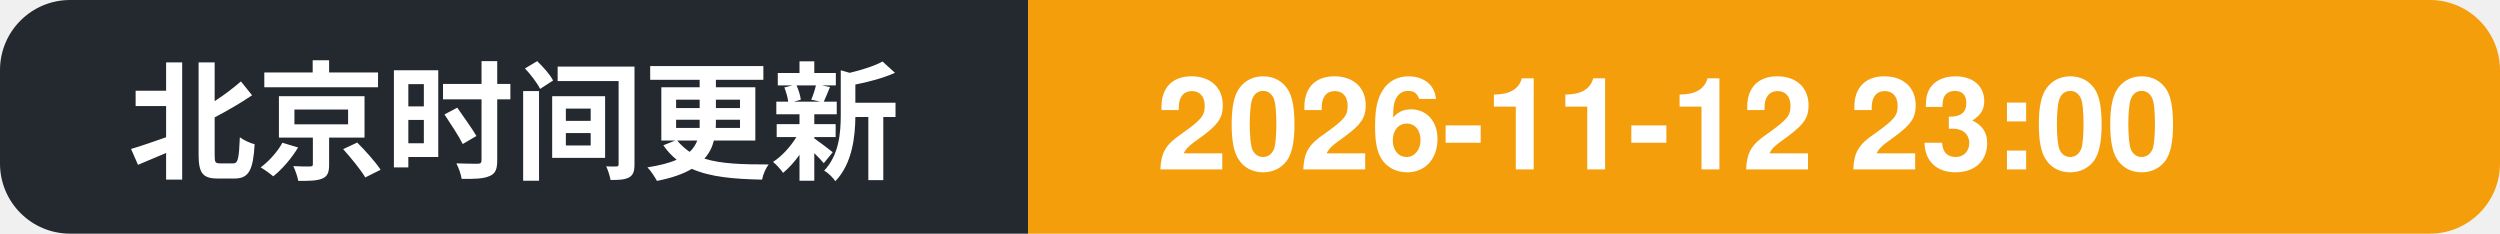
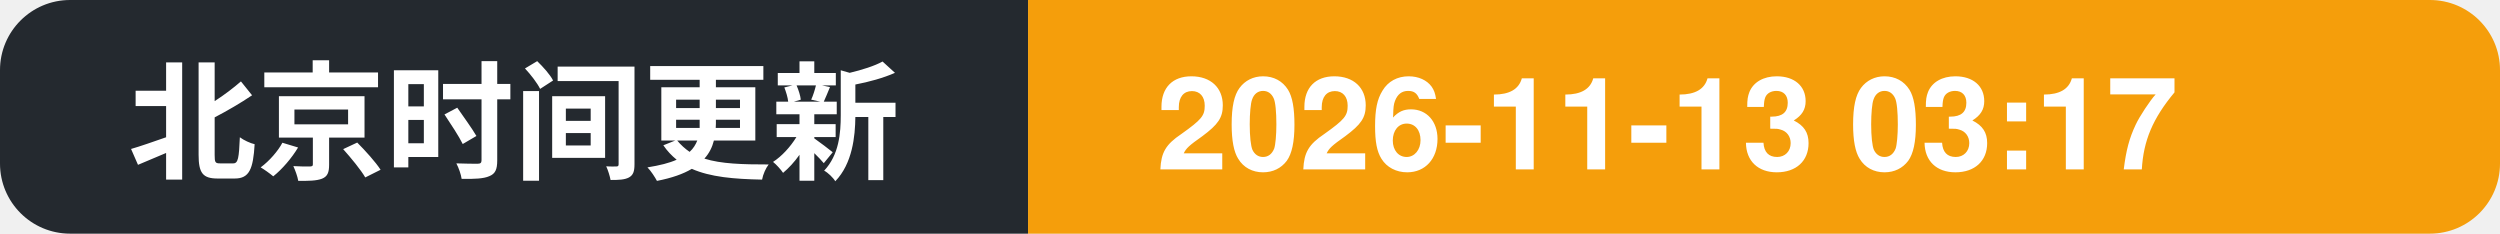
- <svg xmlns="http://www.w3.org/2000/svg" width="214" height="20" role="img" aria-label="北京时间更新: 2026-11-12 23:00">
+ <svg xmlns="http://www.w3.org/2000/svg" width="214" height="20" role="img" aria-label="北京时间更新: 2026-11-13 03:17">
  <clipPath id="c">
    <rect width="214" height="20" rx="6" />
  </clipPath>
  <g clip-path="url(#c)">
    <rect width="88" height="20" fill="#24292f" />
    <rect x="88" width="126" height="20" fill="#f59e0b" />
    <text x="11" y="14.5" font-family="Segoe UI, PingFang SC, Hiragino Sans GB, Microsoft YaHei, Helvetica, Arial, sans-serif" font-size="11" font-weight="600" fill="#ffffff">北京时间更新</text>
-     <text x="99" y="14.5" font-family="Segoe UI, PingFang SC, Hiragino Sans GB, Microsoft YaHei, Helvetica, Arial, sans-serif" font-size="11" font-weight="700" fill="#ffffff">2026-11-12 23:00</text>
+     <text x="99" y="14.5" font-family="Segoe UI, PingFang SC, Hiragino Sans GB, Microsoft YaHei, Helvetica, Arial, sans-serif" font-size="11" font-weight="700" fill="#ffffff">2026-11-13 03:17</text>
  </g>
</svg>
